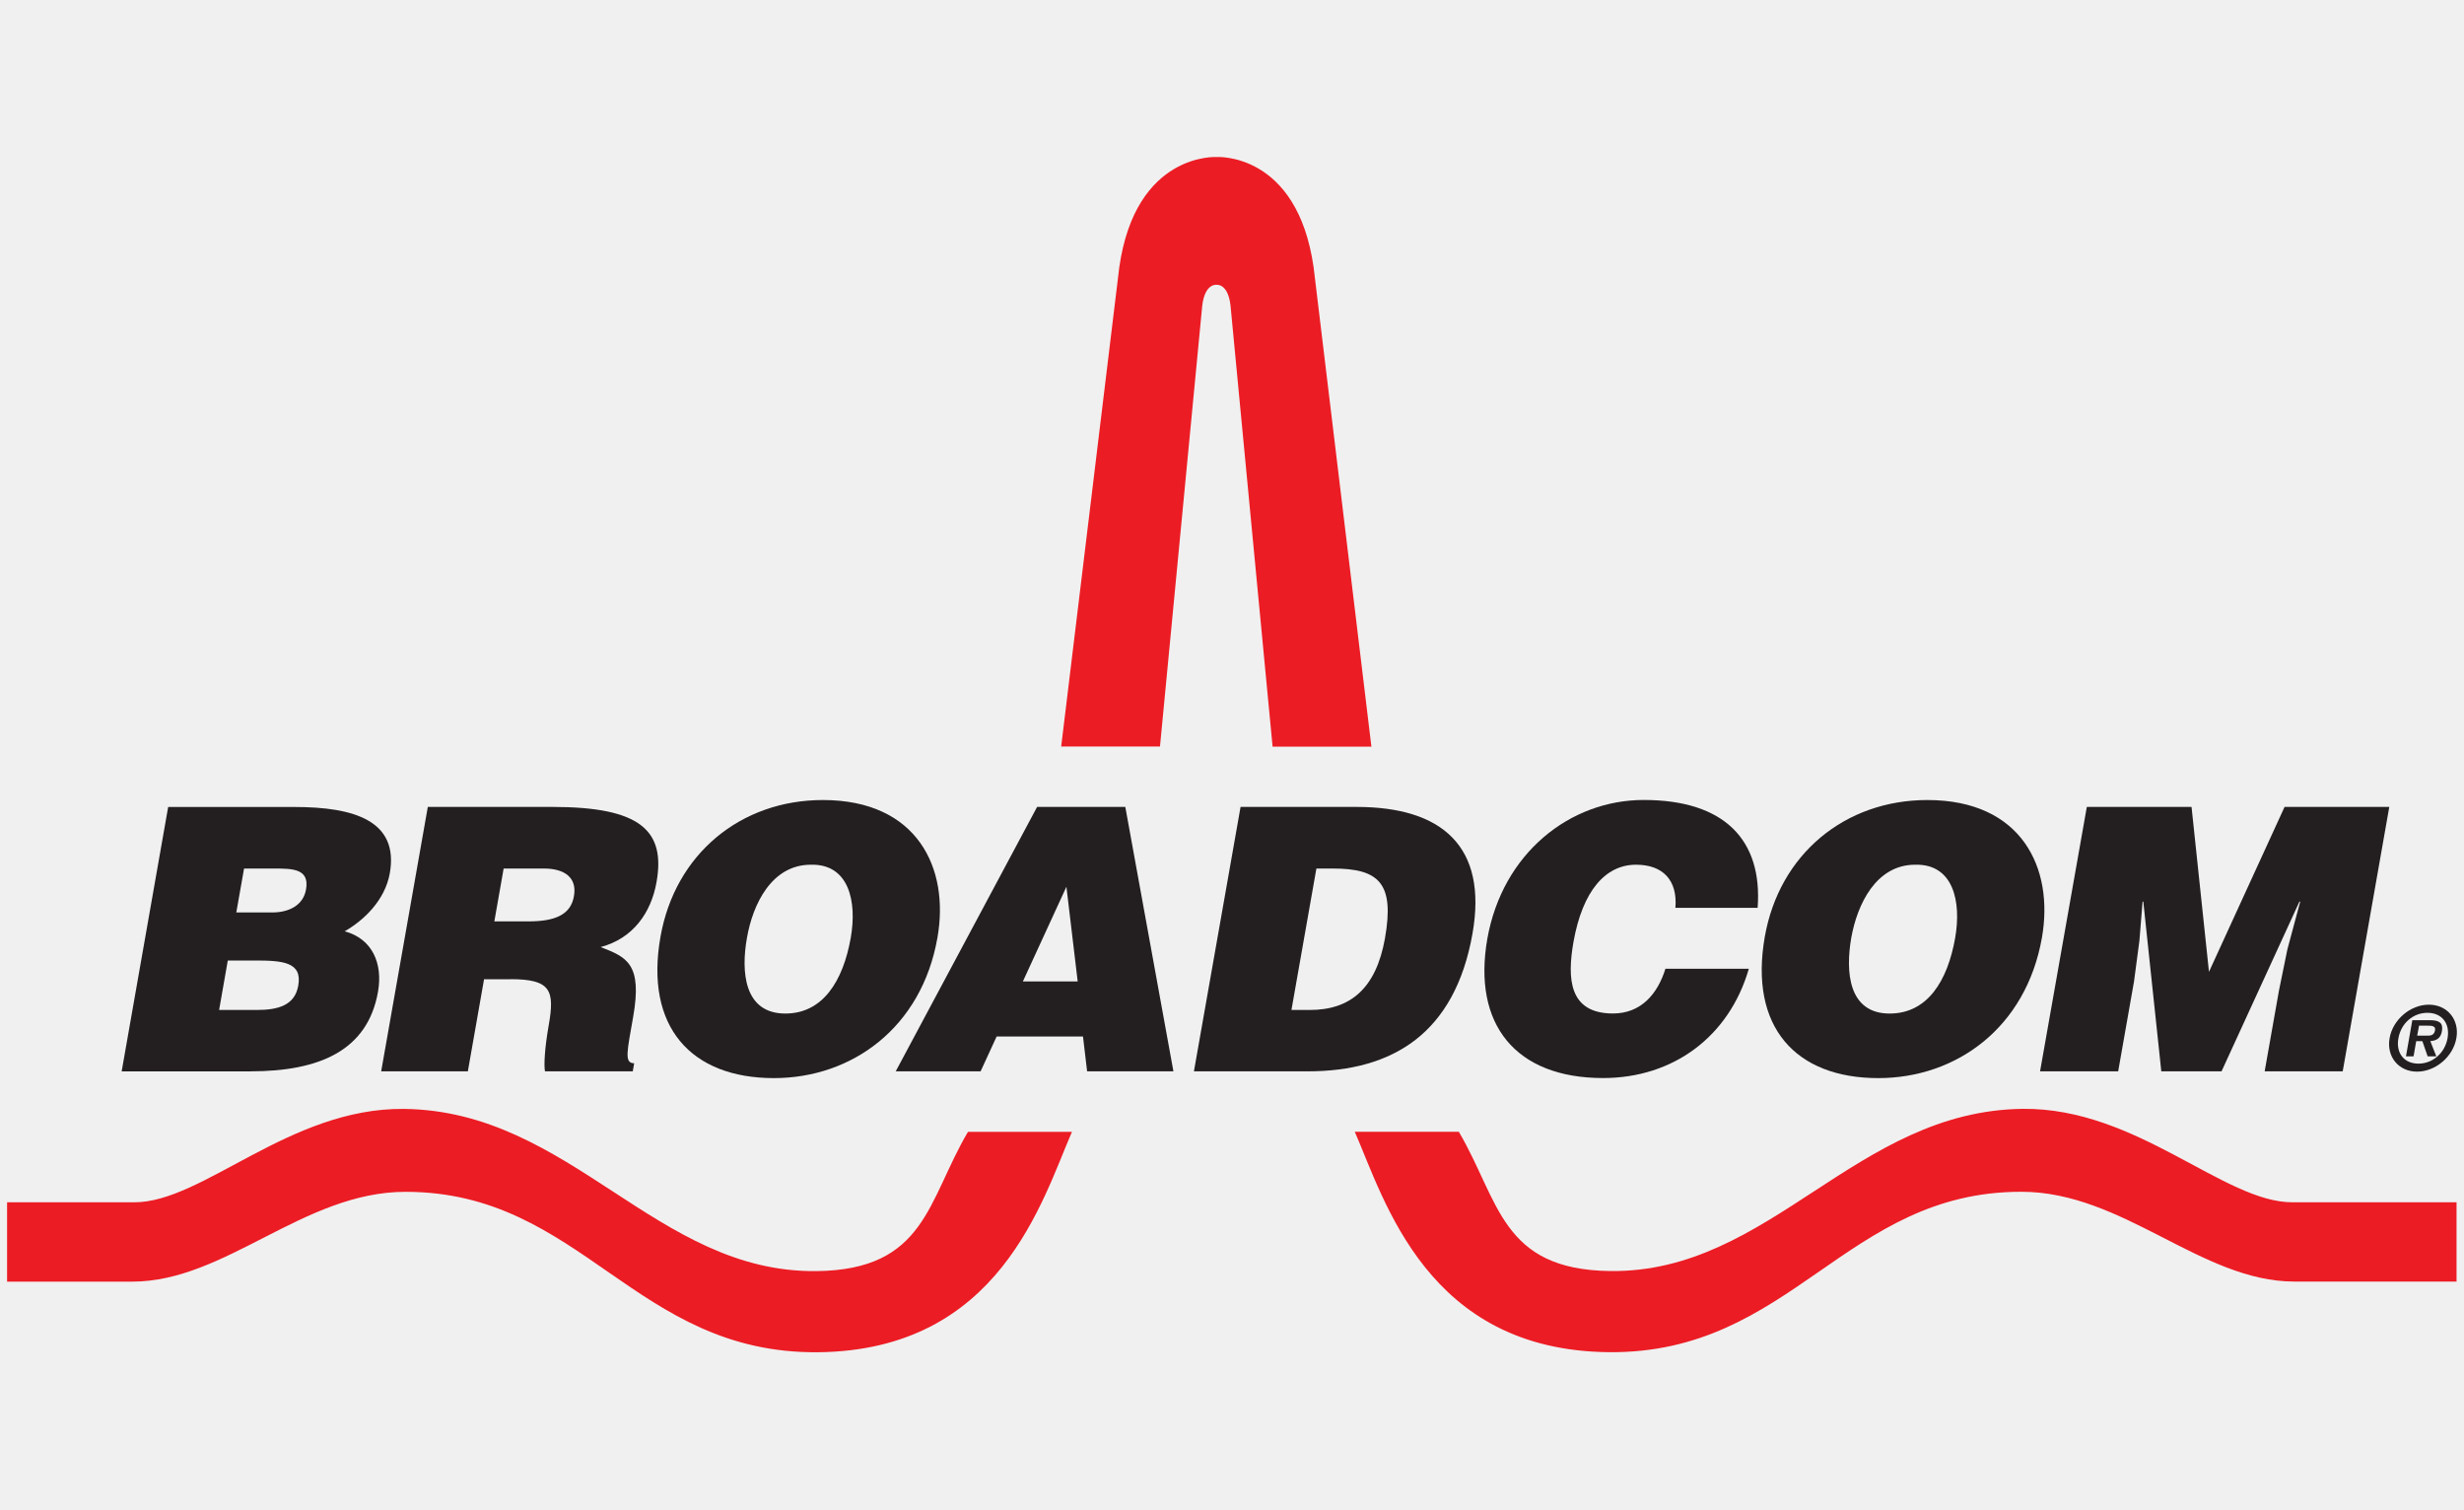
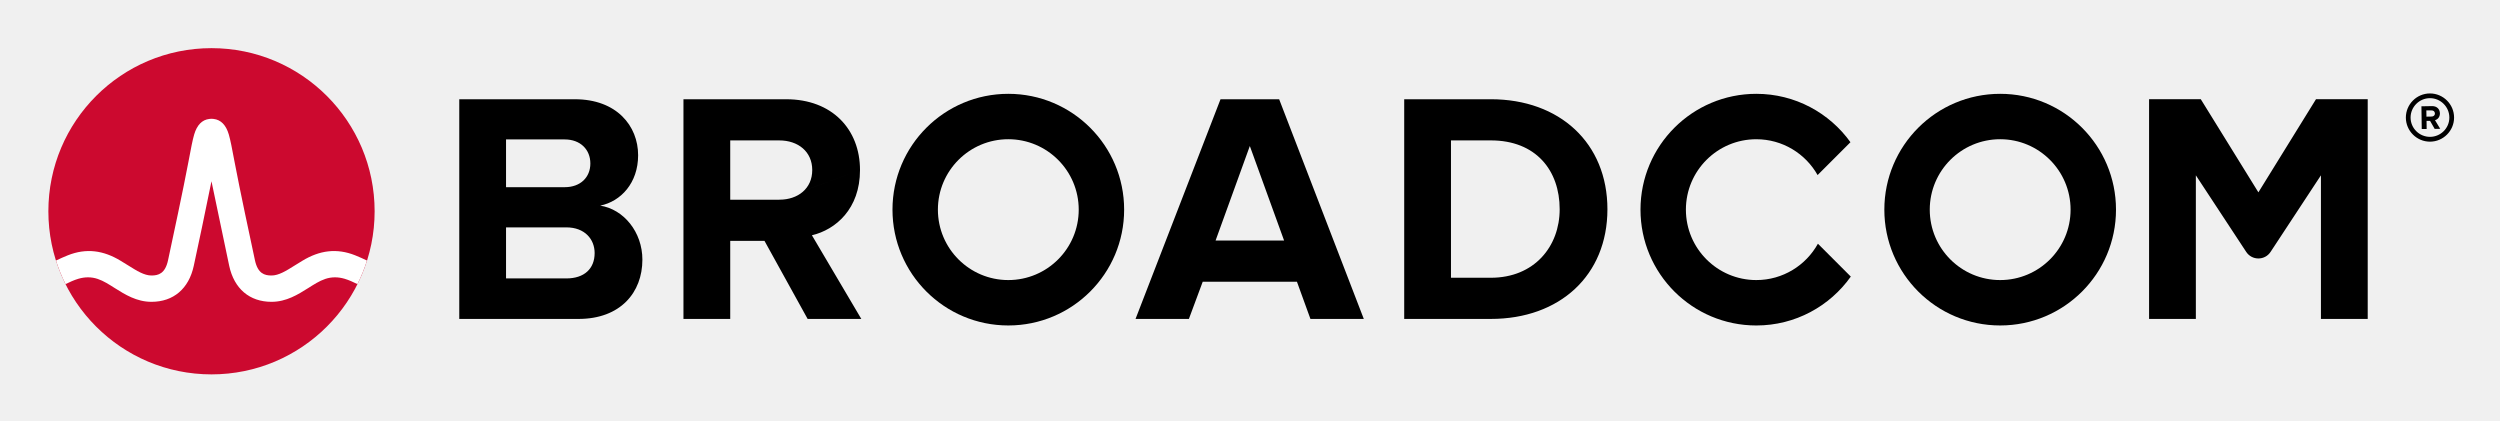
- <svg xmlns="http://www.w3.org/2000/svg" version="1.1" id="Layer_1" x="0px" y="0px" viewBox="0 0 400 245" style="enable-background:new 0 0 400 245;" xml:space="preserve">
-   <style type="text/css">
- 	.st0{fill-rule:evenodd;clip-rule:evenodd;fill:#EC1C24;}
- 	.st1{fill-rule:evenodd;clip-rule:evenodd;fill:#231F20;}
- 	.st2{fill:#434343;}
- 	.st3{fill:#898989;}
- 	.st4{fill:url(#SVGID_1_);}
- 	.st5{fill:url(#SVGID_2_);}
- 	.st6{fill:#B36E01;}
- 	.st7{fill:url(#SVGID_3_);}
- 	.st8{fill:url(#SVGID_4_);}
- 	.st9{fill:url(#SVGID_5_);}
- 	.st10{fill:#FAF8D5;}
- 	.st11{fill:#313130;}
- 	.st12{fill:#86C440;stroke:#58B847;stroke-width:1.553;stroke-miterlimit:10;}
- 	.st13{fill:#D1DD26;}
- 	.st14{fill:#352E29;}
- 	.st15{fill:#86C440;stroke:#58B847;stroke-width:0.676;}
- 	.st16{fill:#231916;}
- 	.st17{fill:#E50013;}
- 	.st18{fill:#3E608B;}
- 	.st19{fill:#6E9C3A;}
- 	.st20{fill:#3693C3;}
- 	.st21{fill:#0B8B5D;}
- 	.st22{fill:#E1903D;}
- 	.st23{fill:#58749B;}
- 	.st24{fill:#0066A4;}
- 	.st25{fill:#402210;}
- 	.st26{clip-path:url(#SVGID_7_);fill:url(#SVGID_8_);}
- 	.st27{fill:#FFFFFF;}
- 	.st28{fill:#6A2811;}
- 	.st29{fill:#1EBAD6;}
- 	.st30{fill:#161629;}
- 	.st31{fill:#C0C0C8;}
- 	.st32{opacity:0.9;}
- 	.st33{fill-rule:evenodd;clip-rule:evenodd;fill:#295C82;}
- 	.st34{fill-rule:evenodd;clip-rule:evenodd;fill:#193A53;}
- 	.st35{fill-rule:evenodd;clip-rule:evenodd;fill:url(#SVGID_9_);}
- 	.st36{fill-rule:evenodd;clip-rule:evenodd;fill:url(#SVGID_10_);}
- 	.st37{fill-rule:evenodd;clip-rule:evenodd;fill:url(#SVGID_11_);}
- 	.st38{fill-rule:evenodd;clip-rule:evenodd;fill:url(#SVGID_12_);}
- 	.st39{fill-rule:evenodd;clip-rule:evenodd;fill:url(#SVGID_13_);}
- 	.st40{fill:#EC1C24;}
- 	.st41{fill:#231F20;}
- 	.st42{fill-rule:evenodd;clip-rule:evenodd;fill:#ED1C24;}
- 	.st43{fill-rule:evenodd;clip-rule:evenodd;fill:#C3C1C4;}
- 	.st44{fill:#ED1C24;}
- 	.st45{fill:#E11F26;}
- 	.st46{fill:#CECDCF;}
- 	.st47{fill:#19171B;}
- 	.st48{fill:#E49C23;}
- 	.st49{fill:#3E3A39;}
- 	.st50{enable-background:new    ;}
- 	.st51{fill:#EB6224;}
- 	.st52{fill:#4D4E4E;}
- 	.st53{fill:#217CB9;}
- 	.st54{fill:#58595B;}
- 	.st55{fill:#B38634;}
- 	.st56{fill:#A7A9AC;}
- 	.st57{fill:#A89A75;}
- 	.st58{fill:#2ED8CB;}
- 	.st59{fill:none;}
- 	.st60{fill:#65B1B8;}
- 	.st61{fill:#61D8D3;}
- 	.st62{fill:#79E0FA;}
- 	.st63{fill:#666766;}
- 	.st64{fill:url(#SVGID_14_);}
- 	.st65{fill:url(#SVGID_15_);}
- 	.st66{fill:url(#SVGID_16_);}
- 	.st67{fill:url(#SVGID_17_);}
- 	.st68{fill:url(#SVGID_18_);}
- 	.st69{fill:url(#SVGID_19_);}
- 	.st70{fill:url(#SVGID_20_);}
- 	.st71{fill:url(#SVGID_21_);}
- 	.st72{fill:url(#SVGID_22_);}
- 	.st73{fill:url(#SVGID_23_);}
- 	.st74{fill:url(#SVGID_24_);}
- 	.st75{fill:url(#SVGID_25_);}
- 	.st76{fill:url(#SVGID_26_);}
- 	.st77{fill:url(#SVGID_27_);}
- 	.st78{opacity:0.79;fill:#A3A5A8;enable-background:new    ;}
- 	.st79{fill:#86888B;}
- 	.st80{fill:#D2232A;}
- 	.st81{fill:#00478A;}
- 	.st82{fill:#009FE8;}
- 	.st83{fill:#005BAB;}
- 	.st84{fill-rule:evenodd;clip-rule:evenodd;fill:none;}
- 	.st85{fill-rule:evenodd;clip-rule:evenodd;}
- 	.st86{fill:#FF9900;}
- 	.st87{fill:#666666;}
- </style>
-   <g>
-     <path class="st0" d="M398.78,195.17h-26.59C361.01,195.22,347,179.83,328.4,180c-27.19,0.3-40.92,26.62-66.96,26.33   c-17.77-0.19-18.04-11.45-24.62-22.61h-16.89c4.87,11.16,11.74,35.48,41.22,35.78c29.76,0.28,38.34-26.04,66.98-26.04   c16.59,0,29.19,14.58,44.35,14.58h26.31V195.17L398.78,195.17z" />
-     <path class="st0" d="M1.15,195.17h20.61c11.16,0.05,25.19-15.34,43.79-15.16c27.18,0.3,40.94,26.62,66.98,26.33   c17.74-0.19,18.03-11.45,24.61-22.61h16.88c-4.86,11.16-11.73,35.48-41.22,35.78c-29.76,0.28-38.34-26.04-66.96-26.04   c-16.6,0-29.2,14.58-44.37,14.58H1.15V195.17L1.15,195.17z" />
-     <path class="st0" d="M222.63,121.2h-16.04l-6.83-71.6c-0.41-3.65-2.28-3.37-2.28-3.37s-1.87-0.28-2.31,3.37l-6.86,71.58h-16.04   l9.43-77.78c2.67-18.71,15.8-17.91,15.8-17.91s13.08-0.85,15.75,17.91L222.63,121.2L222.63,121.2z" />
-     <path class="st1" d="M41.43,155.92c4.46,0,7.67,0.25,6.99,4.07c-0.56,3.23-3.3,3.96-6.74,3.96h-6.11l1.41-8.03H41.43L41.43,155.92z    M44.54,140.99c2.99,0,5.73,0.04,5.14,3.39c-0.43,2.52-2.69,3.74-5.49,3.74h-5.83l1.26-7.13H44.54L44.54,140.99z M40.66,173.91   c11.1,0,19.01-3.31,20.7-12.9c0.83-4.67-0.97-8.64-5.41-9.83c3.11-1.78,6.54-5.02,7.33-9.42c1.5-8.53-5.79-10.76-15.46-10.76H27.3   l-7.55,42.92H40.66L40.66,173.91z" />
-     <path class="st1" d="M81.76,140.99h6.55c3.28,0,5.41,1.43,4.86,4.49c-0.51,2.99-3.03,4.09-7.38,4.09h-5.54L81.76,140.99   L81.76,140.99z M82.88,158.95c6.56,0,7.19,1.83,6.2,7.47c-0.67,3.78-0.8,6.54-0.61,7.49h14.25l0.23-1.31   c-1.66,0-1.14-1.93-0.17-7.5c1.53-8.65-1.03-9.73-5.28-11.36c5.26-1.4,8.2-5.56,9.08-10.55c1.47-8.32-2.56-12.2-16.86-12.2H69.45   l-7.57,42.92h14.07l2.63-14.95H82.88L82.88,158.95z" />
-     <path class="st1" d="M131.63,140.37c6.22-0.16,7.51,6.02,6.48,11.86c-1.25,7.07-4.56,12.3-10.62,12.3c-6.74,0-7.21-6.83-6.23-12.3   C122.2,146.81,125.25,140.37,131.63,140.37L131.63,140.37z M133.59,129.87c-13.34,0-24.01,8.75-26.37,22.21   c-2.58,14.6,4.95,22.93,18.42,22.93c12.68,0,23.98-8.21,26.54-22.79C154.18,140.91,148.9,129.87,133.59,129.87L133.59,129.87z" />
-     <path class="st1" d="M174.95,159.32h-8.9l7.07-15.37L174.95,159.32L174.95,159.32z M159.19,173.91l2.6-5.65h14.02l0.67,5.65h14.01   l-7.81-42.92h-14.32l-22.95,42.92H159.19L159.19,173.91z" />
-     <path class="st1" d="M213.7,140.99h2.68c7.51,0,10.03,2.39,8.45,11.34c-1.45,8.15-5.63,11.62-12.2,11.62h-2.98L213.7,140.99   L213.7,140.99z M212.31,173.91c13.79,0,23.87-6.17,26.73-22.35c2.5-14.17-4.96-20.57-18.8-20.57h-18.85l-7.57,42.92H212.31   L212.31,173.91z" />
-     <path class="st1" d="M271.98,147.38c0.37-4.44-1.97-7.01-6.39-7.01c-4.96,0-8.67,4.23-10.15,12.5c-1.06,6.02-0.74,11.65,6.41,11.65   c4.54,0,7.24-3.16,8.51-7.26h13.54c-3.21,11.07-12.33,17.74-23.66,17.74c-14.19,0-21.23-8.69-18.79-22.61   c2.46-13.89,13.41-22.53,25.39-22.53c13.11,0,19.31,6.5,18.49,17.51H271.98L271.98,147.38z" />
-     <path class="st1" d="M310.9,140.37c6.23-0.16,7.52,6.02,6.5,11.86c-1.24,7.07-4.54,12.3-10.64,12.3c-6.74,0-7.18-6.83-6.23-12.3   C301.5,146.81,304.54,140.37,310.9,140.37L310.9,140.37z M312.88,129.87c-13.34,0-24.03,8.75-26.39,22.21   c-2.56,14.6,4.97,22.93,18.43,22.93c12.7,0,23.99-8.21,26.56-22.79C333.47,140.91,328.2,129.87,312.88,129.87L312.88,129.87z" />
-     <polygon class="st1" points="331.18,173.91 338.77,130.99 355.77,130.99 358.6,157.76 370.87,130.99 387.87,130.99 380.31,173.91    367.64,173.91 369.96,160.81 371.33,154.11 373.41,146.37 373.28,146.37 360.64,173.91 350.86,173.91 347.94,146.37 347.82,146.37    347.31,152.68 346.43,159.33 343.86,173.91 331.18,173.91  " />
-     <path class="st1" d="M392.61,172.66c-2.36,0-3.69-1.73-3.26-4.12c0.43-2.43,2.37-4.13,4.72-4.13c2.32,0,3.69,1.7,3.26,4.13   C396.9,170.92,394.93,172.66,392.61,172.66L392.61,172.66z M392.38,173.96c3.01,0,5.86-2.44,6.38-5.43   c0.54-3.01-1.48-5.44-4.46-5.44c-3.01,0-5.86,2.43-6.38,5.44C387.39,171.52,389.37,173.96,392.38,173.96L392.38,173.96z    M394.53,169.01c1.04-0.08,1.69-0.5,1.88-1.6c0.25-1.38-0.43-1.8-1.97-1.8h-2.83l-1.03,5.87h1.23l0.43-2.47h1l0.86,2.47h1.41   L394.53,169.01L394.53,169.01z M392.4,168.12l0.3-1.62h1.32c0.56,0,1.42-0.04,1.28,0.74c-0.14,0.76-0.62,0.9-1.28,0.88H392.4   L392.4,168.12z" />
-   </g>
+ <svg xmlns="http://www.w3.org/2000/svg" xmlns:xlink="http://www.w3.org/1999/xlink" role="img" viewBox="-4.53 -4.53 248.82 41.82">
+   <path d="M237.32 9.09c-1.06 0-1.93-.86-1.93-1.92s.87-1.93 1.93-1.93 1.93.87 1.93 1.93-.87 1.92-1.93 1.92m0-4.32c-1.32 0-2.4 1.08-2.4 2.4 0 1.32 1.08 2.4 2.4 2.4 1.32 0 2.4-1.08 2.4-2.4 0-1.32-1.08-2.4-2.4-2.4" />
+   <path d="M237.48 7.07l-.51.01-.01-.62h.51c.19-.01.34.11.34.3.01.19-.14.31-.33.31m.83-.32c-.01-.42-.3-.72-.77-.72l-1.07.02.03 2.26h.49l-.01-.81h.35l.46.8.55-.01-.52-.86c.24-.06.49-.28.49-.68M51.834 23.18h-5.999V9.347h5.835c1.574 0 2.557 1.016 2.557 2.393 0 1.377-.983 2.36-2.557 2.36H45v4h6.834c1.836 0 2.819 1.18 2.819 2.556 0 1.574-1.049 2.525-2.819 2.525m3.376-7.245c2.066-.426 3.771-2.262 3.771-5.015 0-2.918-2.131-5.573-6.295-5.573h-11.506v21.865h11.867c4.163 0 6.359-2.623 6.359-5.901 0-2.754-1.868-5.015-4.196-5.376m17.823-.59H68v4.098h3.558l4.294 7.769h5.343l-4.917-8.327c2.361-.557 4.786-2.622 4.786-6.49m0 0c0-4.065-2.786-7.048-7.343-7.048h-10.228v21.865h4.655V9.445h4.885c1.869 0 3.278 1.114 3.278 2.95s-1.409 2.95-3.278 2.95m43.421 4.065l3.409-9.408 3.41 9.408zm.492-14.063l-8.458 21.865h5.31l1.377-3.704h9.376l1.344 3.704h5.311l-8.425-21.865zm26.904 17.767h-3.967v-13.67h3.967c4.491 0 6.851 2.983 6.851 6.852 0 3.704-2.524 6.818-6.851 6.818m0-17.767h-8.622v21.865h8.622c6.851 0 11.604-4.327 11.604-10.916s-4.753-10.949-11.604-10.949m82.127-.004l-5.734 9.27-5.734-9.27h-5.146v21.869h4.656v-14.293l5.012 7.622c.574.871 1.851.871 2.424 0l5.013-7.622v14.293h4.656V5.343z" />
+   <path id="a" d="M95.825 23.344c-3.871 0-7.008-3.138-7.008-7.008 0-3.871 3.137-7.009 7.008-7.009 3.87 0 7.008 3.138 7.008 7.009 0 3.87-3.138 7.008-7.008 7.008m0-18.536c-6.367 0-11.528 5.161-11.528 11.528 0 6.366 5.161 11.527 11.528 11.527 6.366 0 11.528-5.161 11.528-11.527 0-6.367-5.162-11.528-11.528-11.528" />
+   <path d="M176.404 19.727c-1.195 2.156-3.492 3.617-6.132 3.617-3.87 0-7.008-3.138-7.008-7.008 0-3.871 3.138-7.008 7.008-7.008 2.618 0 4.897 1.438 6.1 3.565l3.27-3.269c-2.092-2.915-5.508-4.816-9.37-4.816-6.367 0-11.527 5.161-11.527 11.528 0 6.366 5.16 11.528 11.527 11.528 3.883 0 7.316-1.922 9.404-4.865z" />
+   <use transform="translate(98.718)" xlink:href="#a" />
+   <ellipse cx="16.52" cy="16.497" fill="#cc092f" rx="16.236" ry="16.235" />
+   <path fill="#fff" d="M30.825 20.883c-1.857-.74-3.557-.492-5.261.541 0 0-.621.379-.807.496-.794.498-1.543.97-2.263.97-.687 0-1.363-.184-1.649-1.513-.446-2.073-1.534-7.167-2.009-9.69-.279-1.483-.432-2.282-.591-2.825-.28-.954-.792-1.473-1.519-1.556 0 0-.114-.016-.207-.016-.092 0-.218.018-.218.018-.72.086-1.229.605-1.507 1.554-.159.543-.312 1.342-.591 2.825-.475 2.523-1.563 7.617-2.009 9.69-.286 1.329-.962 1.513-1.649 1.513-.72 0-1.469-.472-2.263-.97-.186-.117-.808-.496-.808-.496-1.703-1.033-3.404-1.281-5.26-.541-.401.16-.796.339-1.172.52.257.806.577 1.599.95 2.344.411-.202.842-.402 1.282-.532.634-.187 1.284-.197 1.914.014.612.205 1.157.568 1.7.909 1.023.643 2.182 1.372 3.657 1.372 2.186 0 3.72-1.305 4.21-3.581.38-1.764 1.222-5.702 1.763-8.418 0 0 1.386 6.654 1.765 8.418.49 2.276 2.025 3.581 4.211 3.581 1.475 0 2.634-.729 3.657-1.372.543-.341 1.088-.704 1.7-.909.629-.211 1.28-.201 1.914-.014.44.13.87.331 1.281.533.374-.745.693-1.539.95-2.345-.376-.181-.77-.36-1.171-.52" />
</svg>
